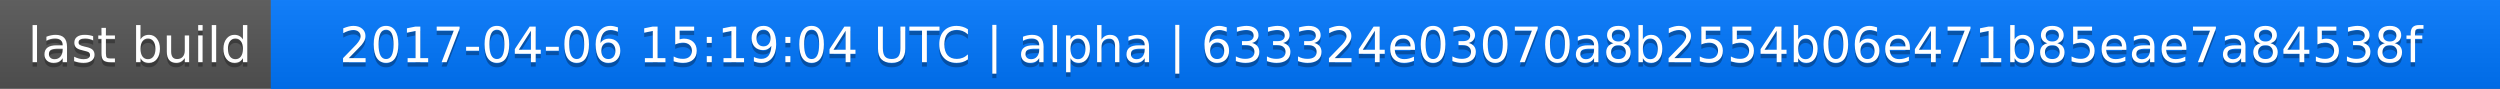
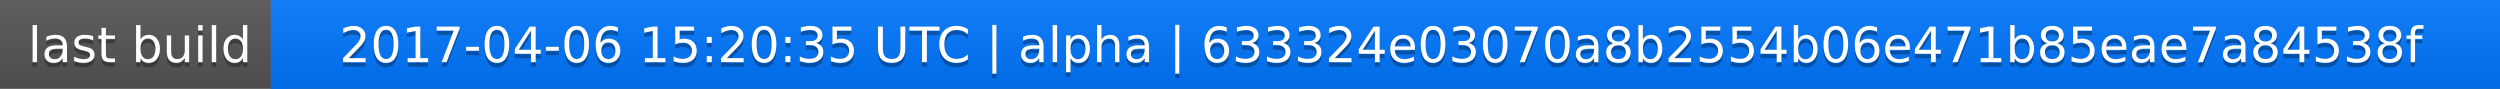
<svg xmlns="http://www.w3.org/2000/svg" width="563" height="20">
  <linearGradient id="a" x2="0" y2="100%">
    <stop offset="0" stop-color="#bbb" stop-opacity=".1" />
    <stop offset="1" stop-opacity=".1" />
  </linearGradient>
  <rect rx="0" width="563" height="20" fill="#555" />
  <rect rx="0" x="61" width="502" height="20" fill="#07f" />
  <path fill="#07f" d="M61 0h4v20h-4z" />
  <rect rx="0" width="563" height="20" fill="url(#a)" />
  <g fill="#fff" text-anchor="middle" font-family="DejaVu Sans,Verdana,Geneva,sans-serif" font-size="11">
    <text x="31.5" y="15" fill="#010101" fill-opacity=".3">last build</text>
    <text x="31.5" y="14">last build</text>
-     <text x="311" y="15" fill="#010101" fill-opacity=".3">2017-04-06 15:19:04 UTC | alpha | 633324e03070a8b2554b06e471b85eae7a84538f</text>
-     <text x="311" y="14">2017-04-06 15:19:04 UTC | alpha | 633324e03070a8b2554b06e471b85eae7a84538f</text>
+     <text x="311" y="15" fill="#010101" fill-opacity=".3">2017-04-06 15:20:35 UTC | alpha | 633324e03070a8b2554b06e471b85eae7a84538f</text>
+     <text x="311" y="14">2017-04-06 15:20:35 UTC | alpha | 633324e03070a8b2554b06e471b85eae7a84538f</text>
  </g>
</svg>
